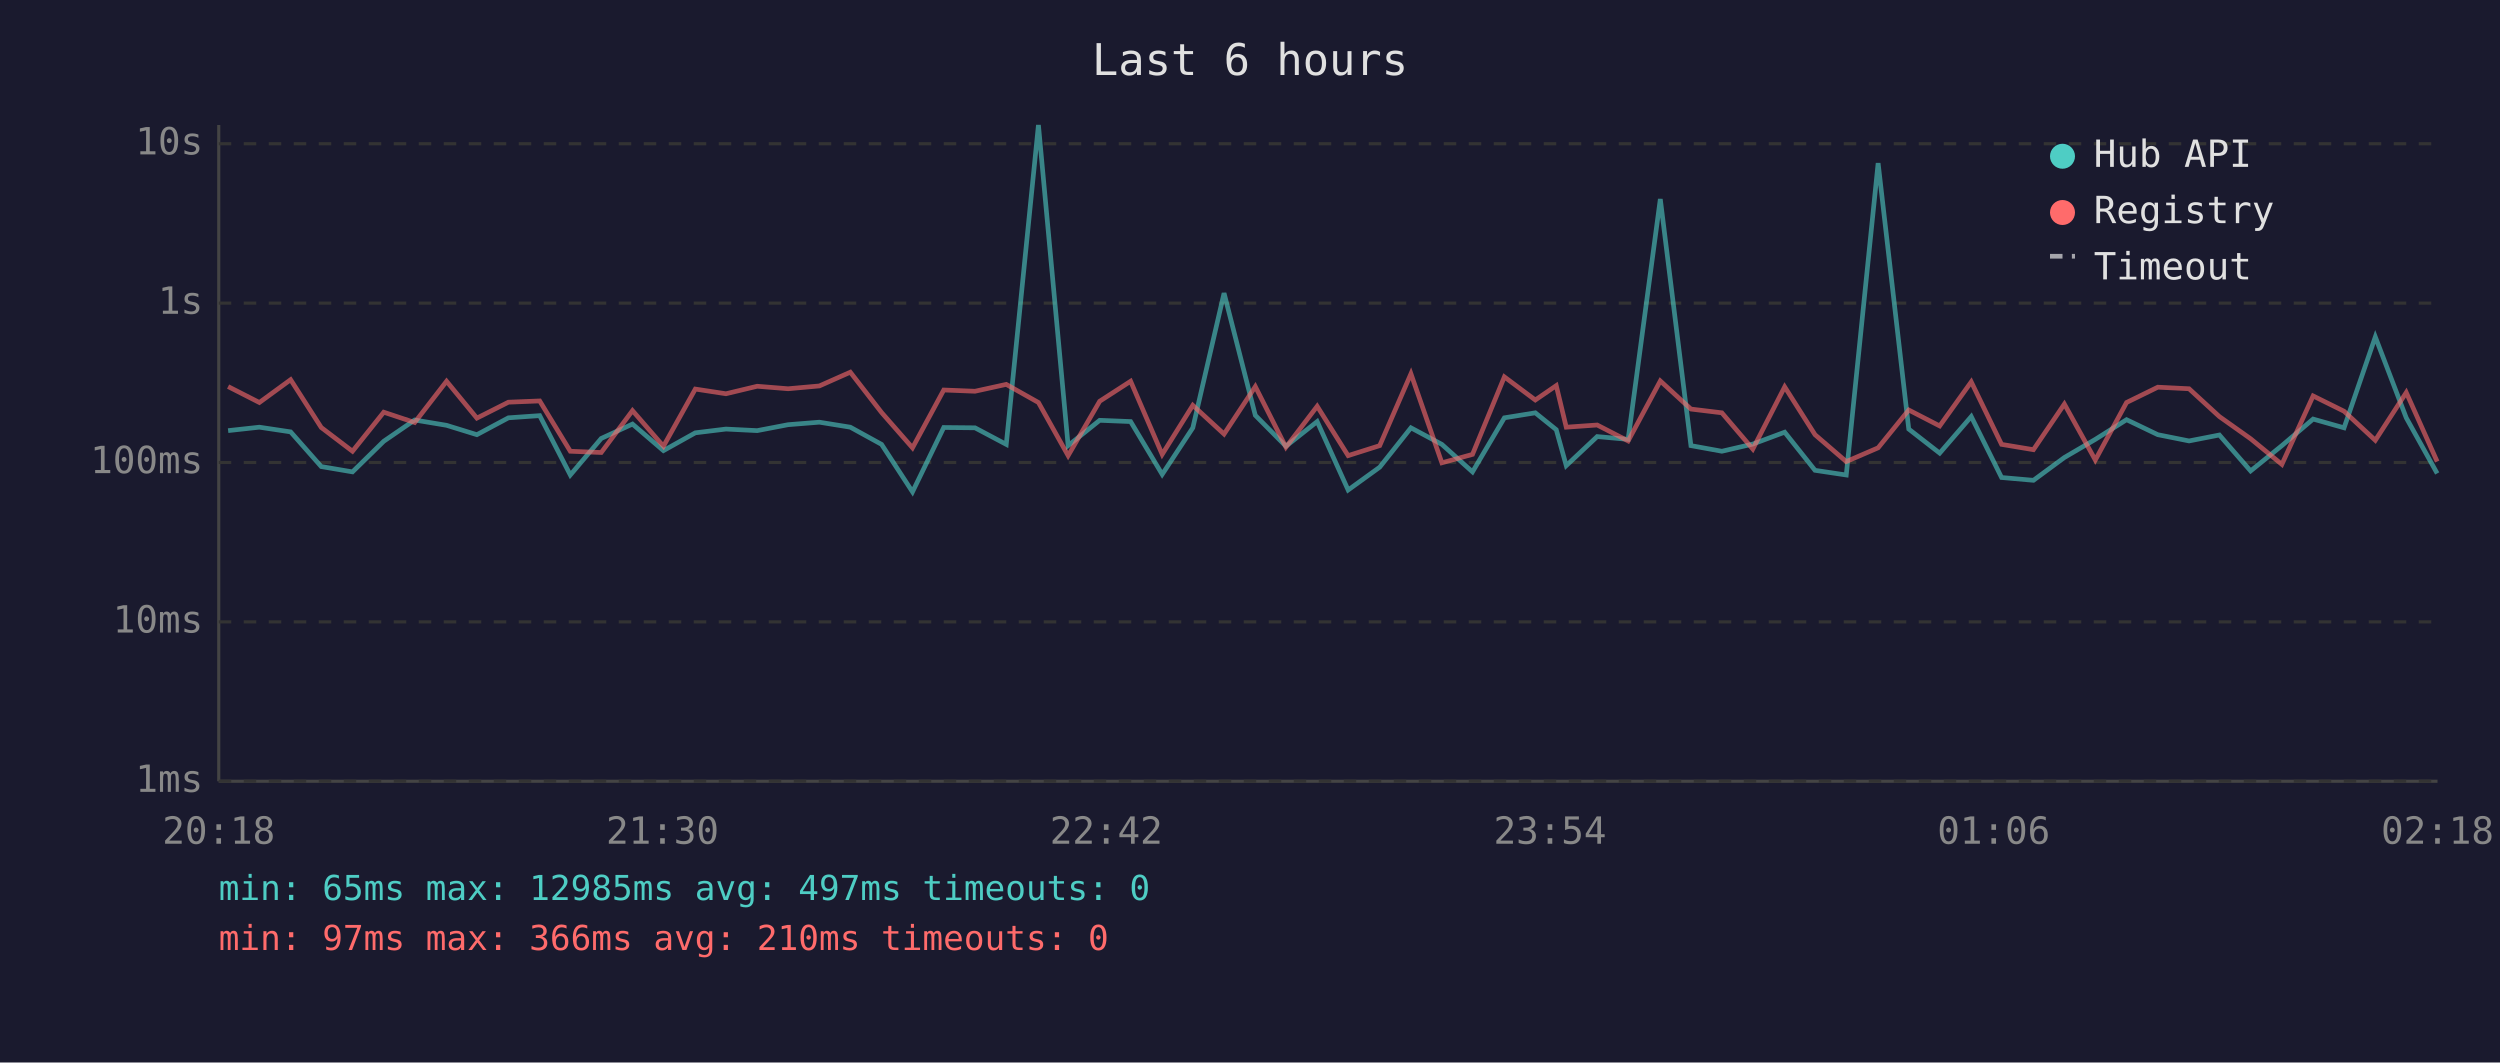
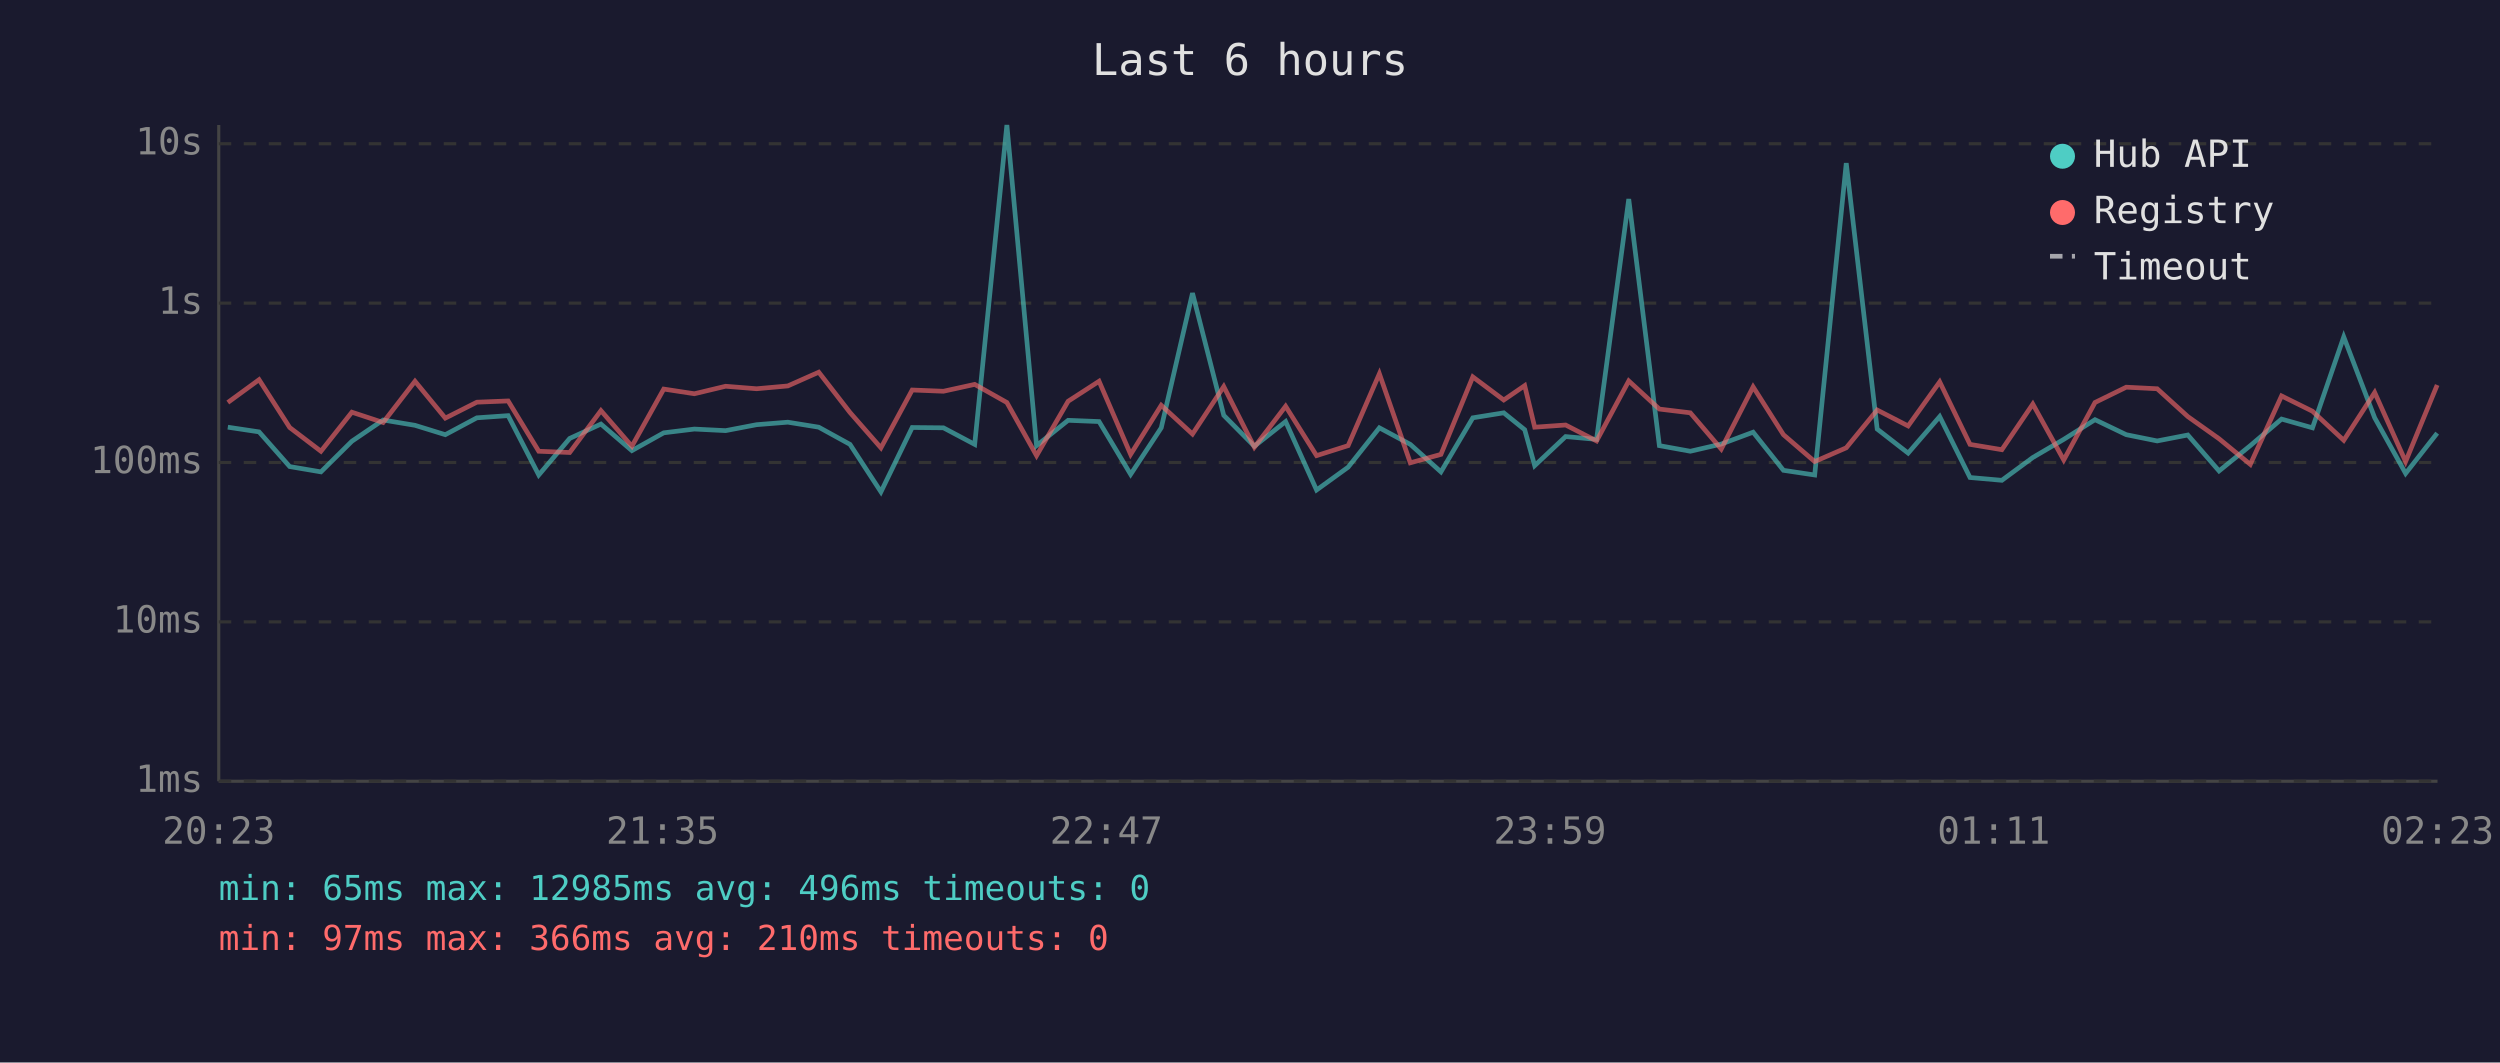
<svg xmlns="http://www.w3.org/2000/svg" viewBox="0 0 800 340" font-family="monospace" font-size="12">
  <rect width="800" height="340" fill="#1a1a2e" />
  <text x="400" y="24" fill="#e0e0e0" font-size="14" text-anchor="middle">Last 6 hours</text>
  <line x1="70" y1="40" x2="70" y2="250" stroke="#444" stroke-width="1" />
  <line x1="70" y1="250" x2="780" y2="250" stroke="#444" stroke-width="1" />
  <line x1="70" y1="250" x2="780" y2="250" stroke="#333" stroke-width="1" stroke-dasharray="4" />
  <text x="65" y="250" fill="#888" text-anchor="end" dominant-baseline="middle">1ms</text>
  <line x1="70" y1="199" x2="780" y2="199" stroke="#333" stroke-width="1" stroke-dasharray="4" />
  <text x="65" y="199" fill="#888" text-anchor="end" dominant-baseline="middle">10ms</text>
  <line x1="70" y1="148" x2="780" y2="148" stroke="#333" stroke-width="1" stroke-dasharray="4" />
  <text x="65" y="148" fill="#888" text-anchor="end" dominant-baseline="middle">100ms</text>
  <line x1="70" y1="97" x2="780" y2="97" stroke="#333" stroke-width="1" stroke-dasharray="4" />
  <text x="65" y="97" fill="#888" text-anchor="end" dominant-baseline="middle">1s</text>
  <line x1="70" y1="46" x2="780" y2="46" stroke="#333" stroke-width="1" stroke-dasharray="4" />
  <text x="65" y="46" fill="#888" text-anchor="end" dominant-baseline="middle">10s</text>
-   <text x="70" y="270" fill="#888" text-anchor="middle">20:18</text>
-   <text x="212" y="270" fill="#888" text-anchor="middle">21:30</text>
-   <text x="354" y="270" fill="#888" text-anchor="middle">22:42</text>
-   <text x="496" y="270" fill="#888" text-anchor="middle">23:54</text>
-   <text x="638" y="270" fill="#888" text-anchor="middle">01:06</text>
-   <text x="780" y="270" fill="#888" text-anchor="middle">02:18</text>
-   <polyline points="73.0,137.8 83.0,136.7 93.0,138.2 102.8,149.3 112.8,151.0 122.8,141.2 132.7,134.4 142.9,136.1 152.6,139.1 162.7,133.7 172.7,133.0 182.5,152.0 192.4,140.3 202.4,135.7 212.3,144.2 222.5,138.5 232.3,137.3 242.3,137.8 252.2,135.9 262.2,135.1 272.1,136.7 282.1,142.2 292.0,157.4 302.0,136.8 312.0,136.9 322.0,142.2 332.3,40.0 341.8,142.6 351.9,134.5 361.8,134.9 371.9,151.8 381.7,136.9 391.7,93.8 401.7,132.9 411.5,142.8 421.5,134.9 431.4,156.8 441.5,149.5 451.5,136.9 461.4,142.2 471.2,151.0 481.4,133.7 491.3,132.1 498.0,137.5 501.2,149.0 511.1,139.7 521.0,140.6 531.3,63.7 541.1,142.6 551.0,144.4 560.9,142.1 571.1,138.3 580.8,150.5 590.8,152.0 601.0,52.2 610.8,137.3 620.7,145.0 630.8,133.3 640.5,152.8 650.7,153.7 660.6,146.4 670.5,140.6 680.5,134.3 690.5,139.1 700.5,141.1 710.2,139.2 720.2,150.7 730.2,142.6 740.2,134.1 750.1,136.9 760.1,107.8 770.0,133.7 779.9,151.5" fill="none" stroke="#4ecdc4" stroke-width="1.5" opacity="0.6" />
-   <polyline points="73.0,123.7 83.0,128.8 93.0,121.5 102.8,136.8 112.8,144.4 122.8,131.9 132.7,135.2 142.9,122.0 152.6,133.8 162.7,128.7 172.7,128.3 182.5,144.4 192.4,144.8 202.4,131.4 212.3,142.8 222.5,124.5 232.3,126.0 242.3,123.6 252.2,124.4 262.2,123.5 272.1,119.1 282.1,132.0 292.0,143.3 302.0,124.8 312.0,125.2 322.0,123.0 332.3,128.8 341.8,145.8 351.9,128.4 361.8,122.0 371.9,145.4 381.7,129.7 391.7,138.9 401.7,123.7 411.5,143.1 421.5,130.0 431.4,145.8 441.5,142.6 451.5,119.6 461.4,148.1 471.2,145.4 481.4,120.6 491.3,128.0 498.0,123.4 501.2,136.7 511.1,136.0 521.0,141.1 531.3,121.9 541.1,130.9 551.0,132.1 560.9,143.7 571.1,123.8 580.8,139.1 590.8,147.7 601.0,143.3 610.8,131.2 620.7,136.3 630.8,122.2 640.5,142.2 650.7,143.9 660.6,129.3 670.5,147.2 680.5,128.8 690.5,123.9 700.5,124.4 710.2,133.3 720.2,140.4 730.2,148.6 740.2,126.7 750.1,131.6 760.1,140.9 770.0,125.6 779.9,147.7" fill="none" stroke="#ff6b6b" stroke-width="1.5" opacity="0.6" />
+   <text x="70" y="270" fill="#888" text-anchor="middle">20:23</text>
+   <text x="212" y="270" fill="#888" text-anchor="middle">21:35</text>
+   <text x="354" y="270" fill="#888" text-anchor="middle">22:47</text>
+   <text x="496" y="270" fill="#888" text-anchor="middle">23:59</text>
+   <text x="638" y="270" fill="#888" text-anchor="middle">01:11</text>
+   <text x="780" y="270" fill="#888" text-anchor="middle">02:23</text>
+   <polyline points="72.9,136.7 82.9,138.2 92.7,149.3 102.7,151.0 112.6,141.2 122.6,134.4 132.8,136.1 142.5,139.1 152.6,133.7 162.6,133.0 172.4,152.0 182.3,140.3 192.3,135.7 202.2,144.2 212.4,138.5 222.2,137.3 232.2,137.8 242.1,135.9 252.1,135.1 262.0,136.7 272.0,142.2 281.9,157.4 291.9,136.8 301.9,136.9 311.9,142.2 322.2,40.0 331.7,142.6 341.8,134.5 351.7,134.9 361.8,151.8 371.6,136.9 381.6,93.8 391.6,132.9 401.4,142.8 411.4,134.9 421.3,156.8 431.4,149.5 441.4,136.9 451.3,142.2 461.1,151.0 471.3,133.7 481.2,132.1 487.9,137.5 491.1,149.0 501.0,139.7 510.9,140.6 521.2,63.7 531.0,142.6 540.9,144.4 550.8,142.1 561.0,138.3 570.7,150.5 580.7,152.0 590.8,52.2 600.7,137.3 610.6,145.0 620.7,133.3 630.4,152.8 640.6,153.7 650.5,146.4 660.4,140.6 670.4,134.3 680.4,139.1 690.3,141.1 700.1,139.2 710.1,150.7 720.1,142.6 730.1,134.1 740.0,136.9 750.0,107.8 759.9,133.7 769.8,151.5 779.9,138.6" fill="none" stroke="#4ecdc4" stroke-width="1.5" opacity="0.6" />
+   <polyline points="72.9,128.8 82.9,121.5 92.7,136.8 102.7,144.4 112.6,131.9 122.6,135.2 132.8,122.0 142.5,133.8 152.6,128.7 162.6,128.3 172.4,144.4 182.3,144.8 192.3,131.4 202.2,142.8 212.4,124.5 222.2,126.0 232.2,123.6 242.1,124.4 252.1,123.5 262.0,119.1 272.0,132.0 281.9,143.3 291.9,124.8 301.9,125.2 311.9,123.0 322.2,128.8 331.7,145.8 341.8,128.4 351.7,122.0 361.8,145.4 371.6,129.7 381.6,138.9 391.6,123.7 401.4,143.1 411.4,130.0 421.3,145.8 431.4,142.6 441.4,119.6 451.3,148.1 461.1,145.4 471.3,120.6 481.2,128.0 487.9,123.4 491.1,136.7 501.0,136.0 510.9,141.1 521.2,121.9 531.0,130.9 540.9,132.1 550.8,143.7 561.0,123.8 570.7,139.1 580.7,147.7 590.8,143.3 600.7,131.2 610.6,136.3 620.7,122.2 630.4,142.2 640.6,143.9 650.5,129.3 660.4,147.2 670.4,128.8 680.4,123.9 690.3,124.4 700.1,133.3 710.1,140.4 720.1,148.6 730.1,126.7 740.0,131.6 750.0,140.9 759.9,125.6 769.8,147.7 779.9,123.2" fill="none" stroke="#ff6b6b" stroke-width="1.5" opacity="0.6" />
  <circle cx="660" cy="50" r="4" fill="#4ecdc4" />
  <text x="670" y="50" fill="#e0e0e0" dominant-baseline="middle">Hub API</text>
  <circle cx="660" cy="68" r="4" fill="#ff6b6b" />
  <text x="670" y="68" fill="#e0e0e0" dominant-baseline="middle">Registry</text>
  <line x1="656" y1="82" x2="664" y2="82" stroke="#e0e0e0" stroke-width="1.5" stroke-dasharray="4,3" opacity="0.7" />
  <text x="670" y="86" fill="#e0e0e0" dominant-baseline="middle">Timeout</text>
-   <text x="70" y="288" fill="#4ecdc4" font-size="11">min: 65ms  max: 12985ms  avg: 497ms  timeouts: 0</text>
+   <text x="70" y="288" fill="#4ecdc4" font-size="11">min: 65ms  max: 12985ms  avg: 496ms  timeouts: 0</text>
  <text x="70" y="304" fill="#ff6b6b" font-size="11">min: 97ms  max: 366ms  avg: 210ms  timeouts: 0</text>
</svg>
